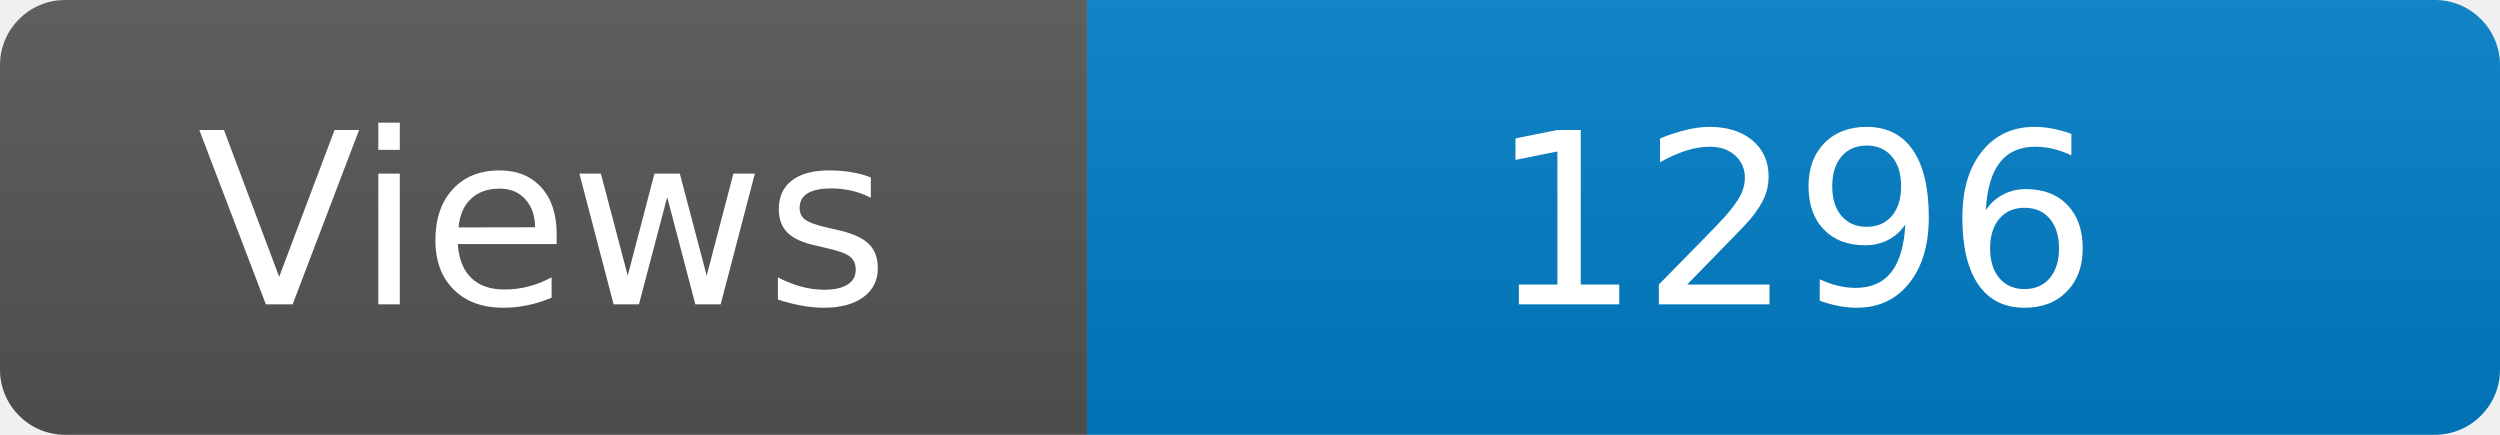
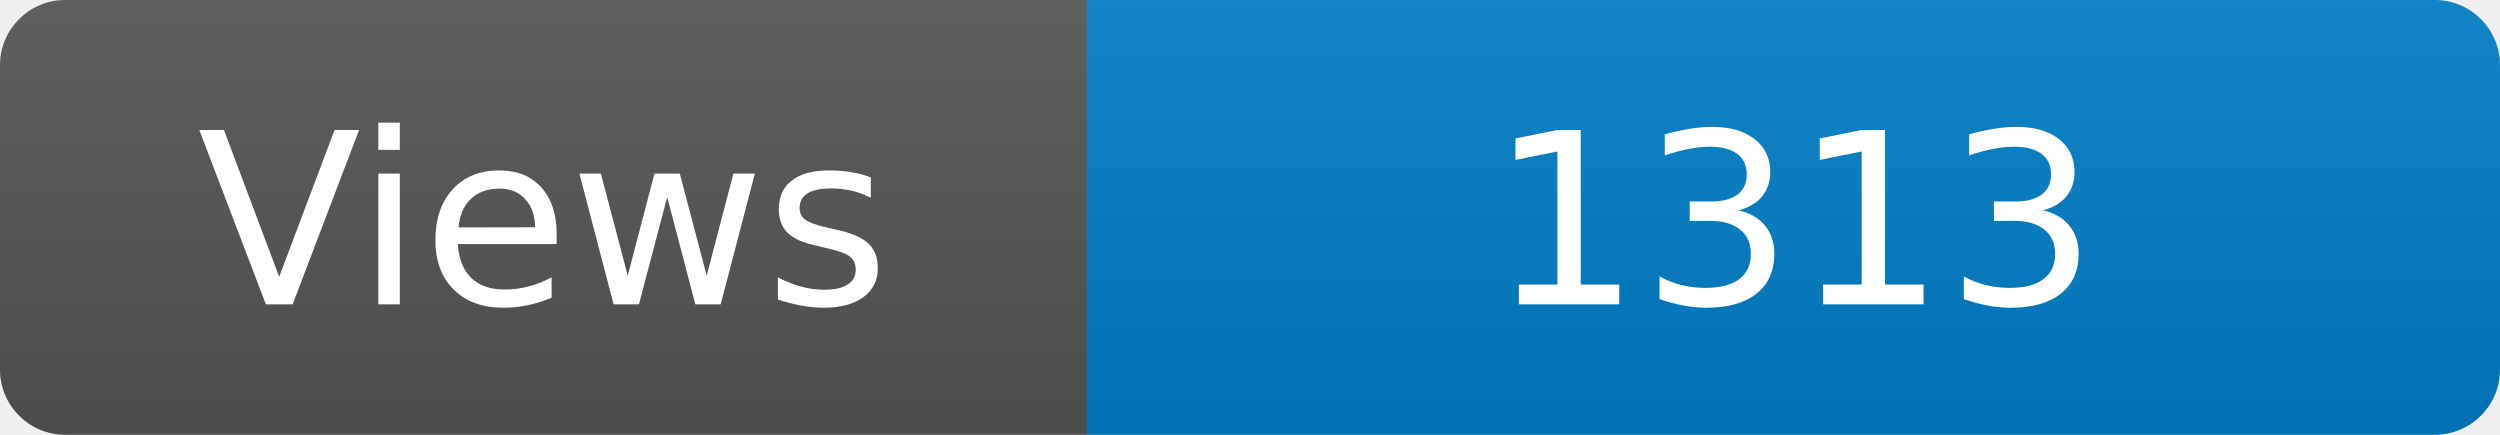
<svg xmlns="http://www.w3.org/2000/svg" width="115" height="20" role="img" aria-label="Maintained?: yes">
  <linearGradient id="s" x2="0" y2="100%">
    <stop offset="0" stop-color="#bbb" stop-opacity=".1" />
    <stop offset="1" stop-opacity=".1" />
  </linearGradient>
  <clipPath id="r">
    <rect width="115" height="20" rx="3" fill="#fff" />
  </clipPath>
  <g clip-path="url(#r)">
    <rect width="50" height="20" fill="#555" />
    <rect x="50" width="160" height="20" fill="#007ec6" />
    <rect width="115" height="20" fill="url(#s)" />
  </g>
  <g fill="#fff" text-anchor="middle" font-family="Verdana,Geneva,DejaVu Sans,sans-serif" font-size="110">
    <text x="250" y="140" transform="scale(.1)" fill="#fff">Views</text>
-     <text x="825" y="140" transform="scale(.1)" fill="#fff">1296</text>
+     <text x="825" y="140" transform="scale(.1)" fill="#fff">1313</text>
  </g>
</svg>
